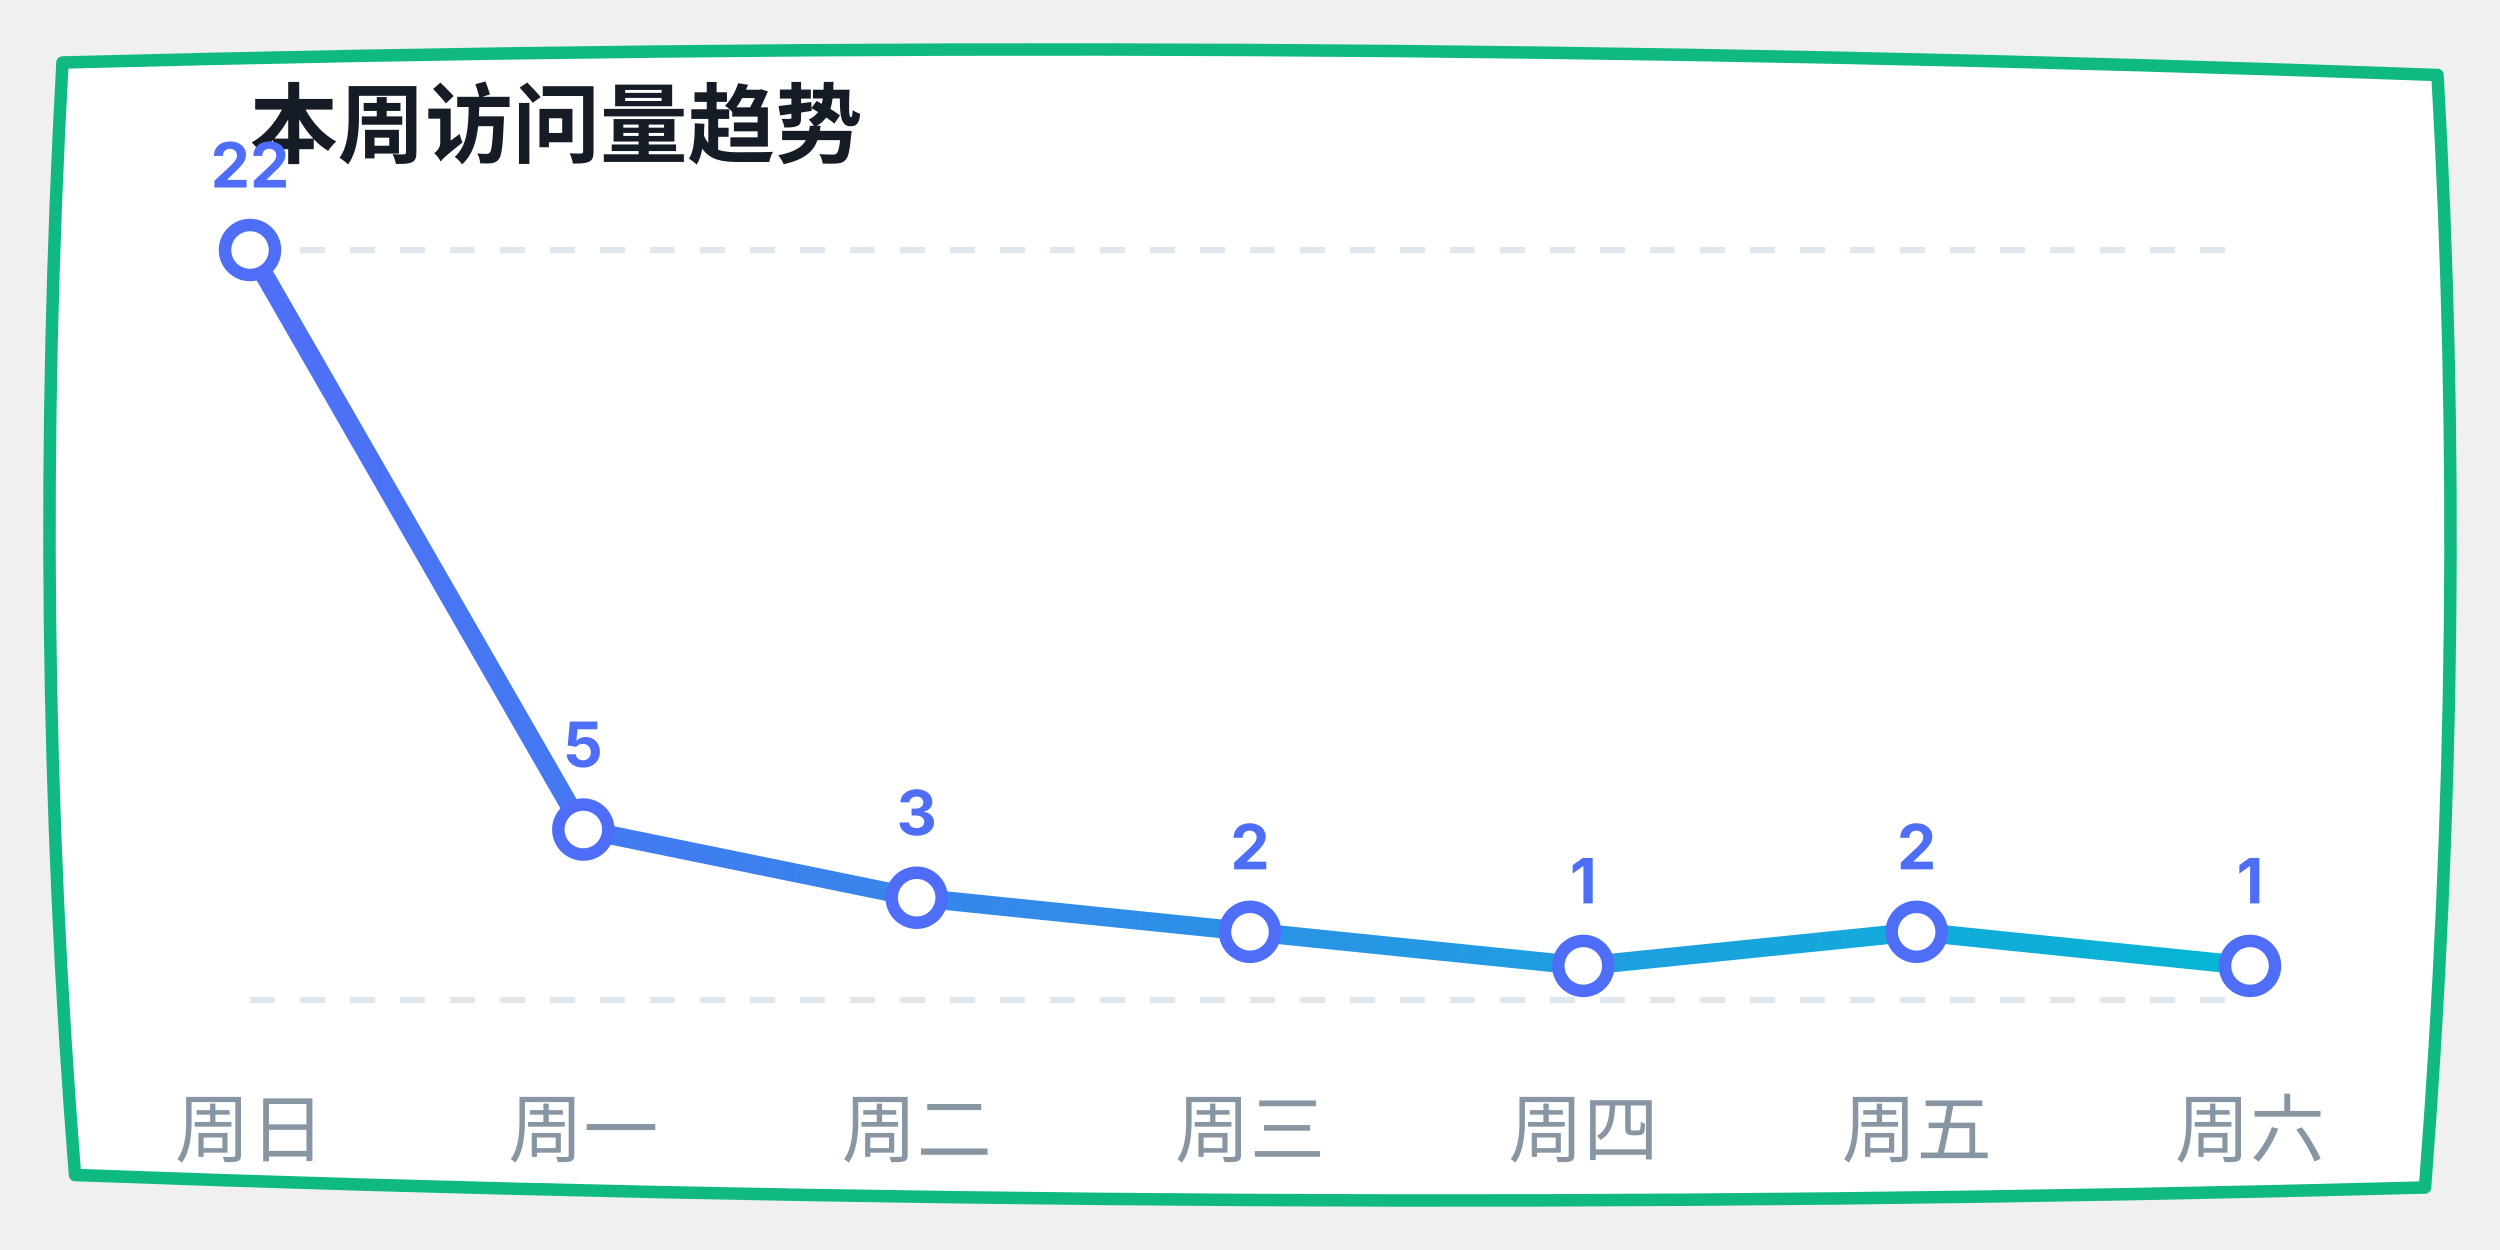
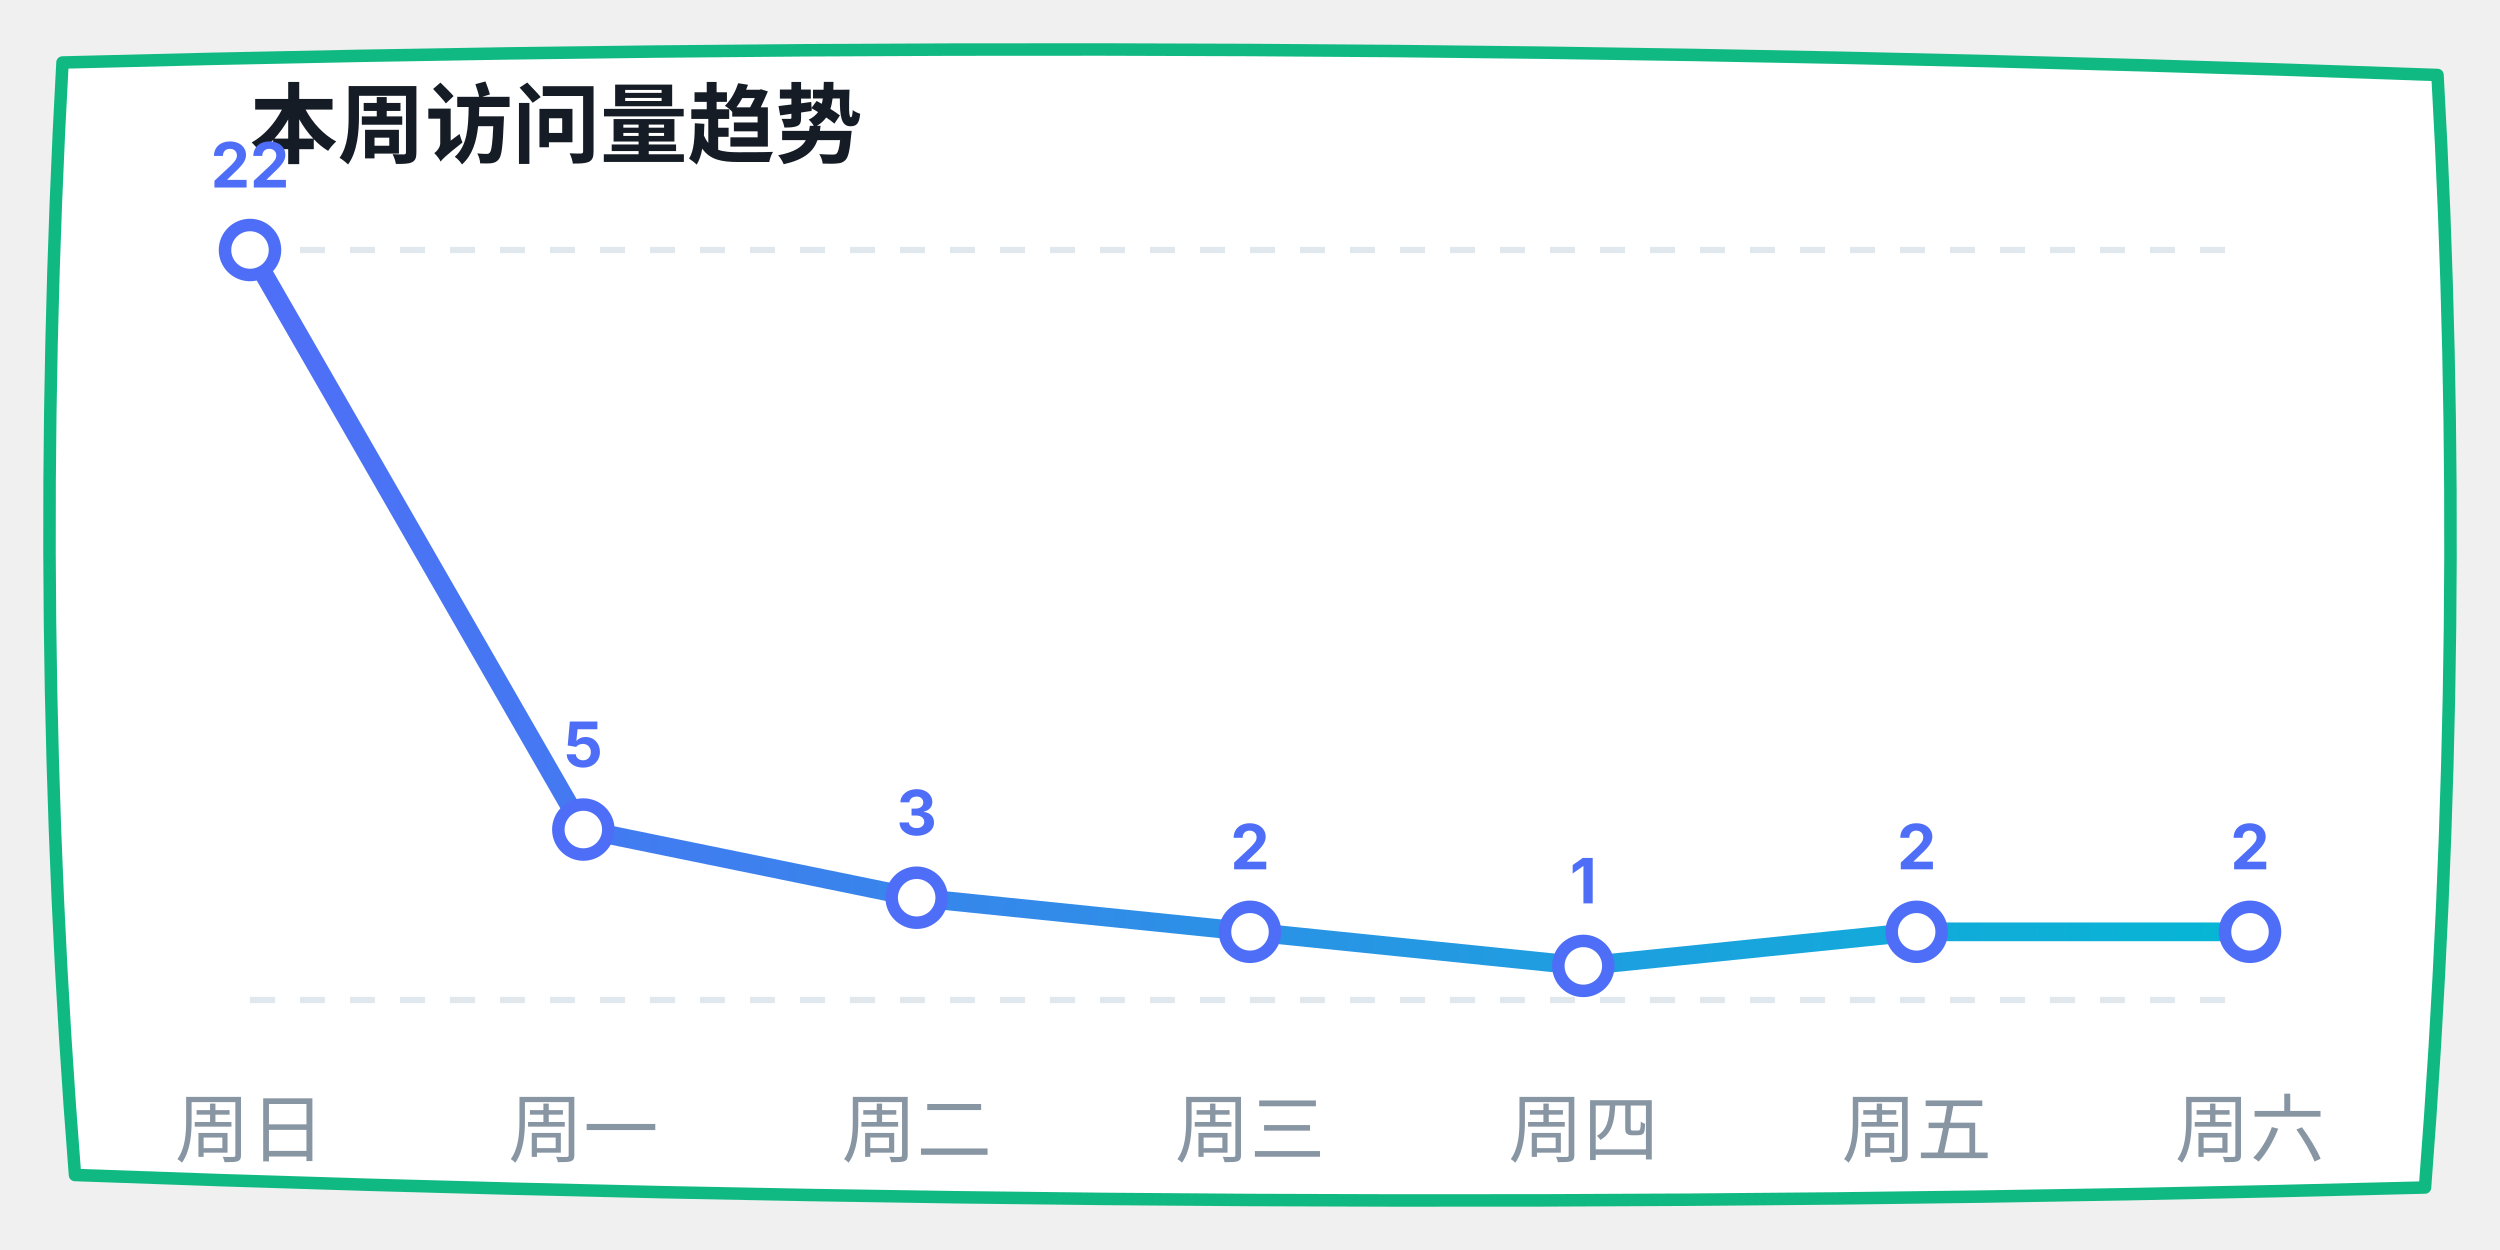
<svg xmlns="http://www.w3.org/2000/svg" width="400" height="200" viewBox="0 0 400 200">
  <defs>
    <linearGradient id="lineGrad" x1="0%" y1="0%" x2="100%" y2="0%">
      <stop offset="0%" stop-color="#4f6ef7" />
      <stop offset="100%" stop-color="#06b6d4" />
    </linearGradient>
  </defs>
  <path d="M 10,10 Q 200,5 390,12 Q 395,100 388,190 Q 200,195 12,188 Q 5,100 10,10 Z" fill="#ffffff" stroke="#10b981" stroke-width="2" stroke-linecap="round" stroke-linejoin="round" />
  <text x="40" y="25" font-family="-apple-system, sans-serif" font-size="14" fill="#151c25" font-weight="bold">本周访问量趋势</text>
  <line x1="40" y1="40" x2="360" y2="40" stroke="#e0e7ed" stroke-dasharray="4" />
  <line x1="40" y1="160" x2="360" y2="160" stroke="#e0e7ed" stroke-dasharray="4" />
-   <polyline points="40,40 93.333,132.727 146.667,143.636 200,149.091 253.333,154.545 306.667,149.091 360,154.545" fill="none" stroke="url(#lineGrad)" stroke-width="3" stroke-linecap="round" stroke-linejoin="round" />
+   <polyline points="40,40 93.333,132.727 146.667,143.636 200,149.091 253.333,154.545 306.667,149.091 360,149.091" fill="none" stroke="url(#lineGrad)" stroke-width="3" stroke-linecap="round" stroke-linejoin="round" />
  <circle cx="40" cy="40" r="4" fill="#ffffff" stroke="#4f6ef7" stroke-width="2" />
  <text x="40" y="30" font-family="-apple-system, sans-serif" font-size="10" fill="#4f6ef7" font-weight="bold" text-anchor="middle">22</text>
  <circle cx="93.333" cy="132.727" r="4" fill="#ffffff" stroke="#4f6ef7" stroke-width="2" />
  <text x="93.333" y="122.727" font-family="-apple-system, sans-serif" font-size="10" fill="#4f6ef7" font-weight="bold" text-anchor="middle">5</text>
  <circle cx="146.667" cy="143.636" r="4" fill="#ffffff" stroke="#4f6ef7" stroke-width="2" />
  <text x="146.667" y="133.636" font-family="-apple-system, sans-serif" font-size="10" fill="#4f6ef7" font-weight="bold" text-anchor="middle">3</text>
  <circle cx="200" cy="149.091" r="4" fill="#ffffff" stroke="#4f6ef7" stroke-width="2" />
  <text x="200" y="139.091" font-family="-apple-system, sans-serif" font-size="10" fill="#4f6ef7" font-weight="bold" text-anchor="middle">2</text>
  <circle cx="253.333" cy="154.545" r="4" fill="#ffffff" stroke="#4f6ef7" stroke-width="2" />
  <text x="253.333" y="144.545" font-family="-apple-system, sans-serif" font-size="10" fill="#4f6ef7" font-weight="bold" text-anchor="middle">1</text>
  <circle cx="306.667" cy="149.091" r="4" fill="#ffffff" stroke="#4f6ef7" stroke-width="2" />
  <text x="306.667" y="139.091" font-family="-apple-system, sans-serif" font-size="10" fill="#4f6ef7" font-weight="bold" text-anchor="middle">2</text>
-   <circle cx="360" cy="154.545" r="4" fill="#ffffff" stroke="#4f6ef7" stroke-width="2" />
-   <text x="360" y="144.545" font-family="-apple-system, sans-serif" font-size="10" fill="#4f6ef7" font-weight="bold" text-anchor="middle">1</text>
+   <circle cx="360" cy="149.091" r="4" fill="#ffffff" stroke="#4f6ef7" stroke-width="2" />
+   <text x="360" y="139.091" font-family="-apple-system, sans-serif" font-size="10" fill="#4f6ef7" font-weight="bold" text-anchor="middle">2</text>
  <text x="40" y="185" font-family="-apple-system, sans-serif" font-size="12" fill="#8895a3" text-anchor="middle">周日</text>
  <text x="93.333" y="185" font-family="-apple-system, sans-serif" font-size="12" fill="#8895a3" text-anchor="middle">周一</text>
  <text x="146.667" y="185" font-family="-apple-system, sans-serif" font-size="12" fill="#8895a3" text-anchor="middle">周二</text>
  <text x="200" y="185" font-family="-apple-system, sans-serif" font-size="12" fill="#8895a3" text-anchor="middle">周三</text>
  <text x="253.333" y="185" font-family="-apple-system, sans-serif" font-size="12" fill="#8895a3" text-anchor="middle">周四</text>
  <text x="306.667" y="185" font-family="-apple-system, sans-serif" font-size="12" fill="#8895a3" text-anchor="middle">周五</text>
  <text x="360" y="185" font-family="-apple-system, sans-serif" font-size="12" fill="#8895a3" text-anchor="middle">周六</text>
</svg>
